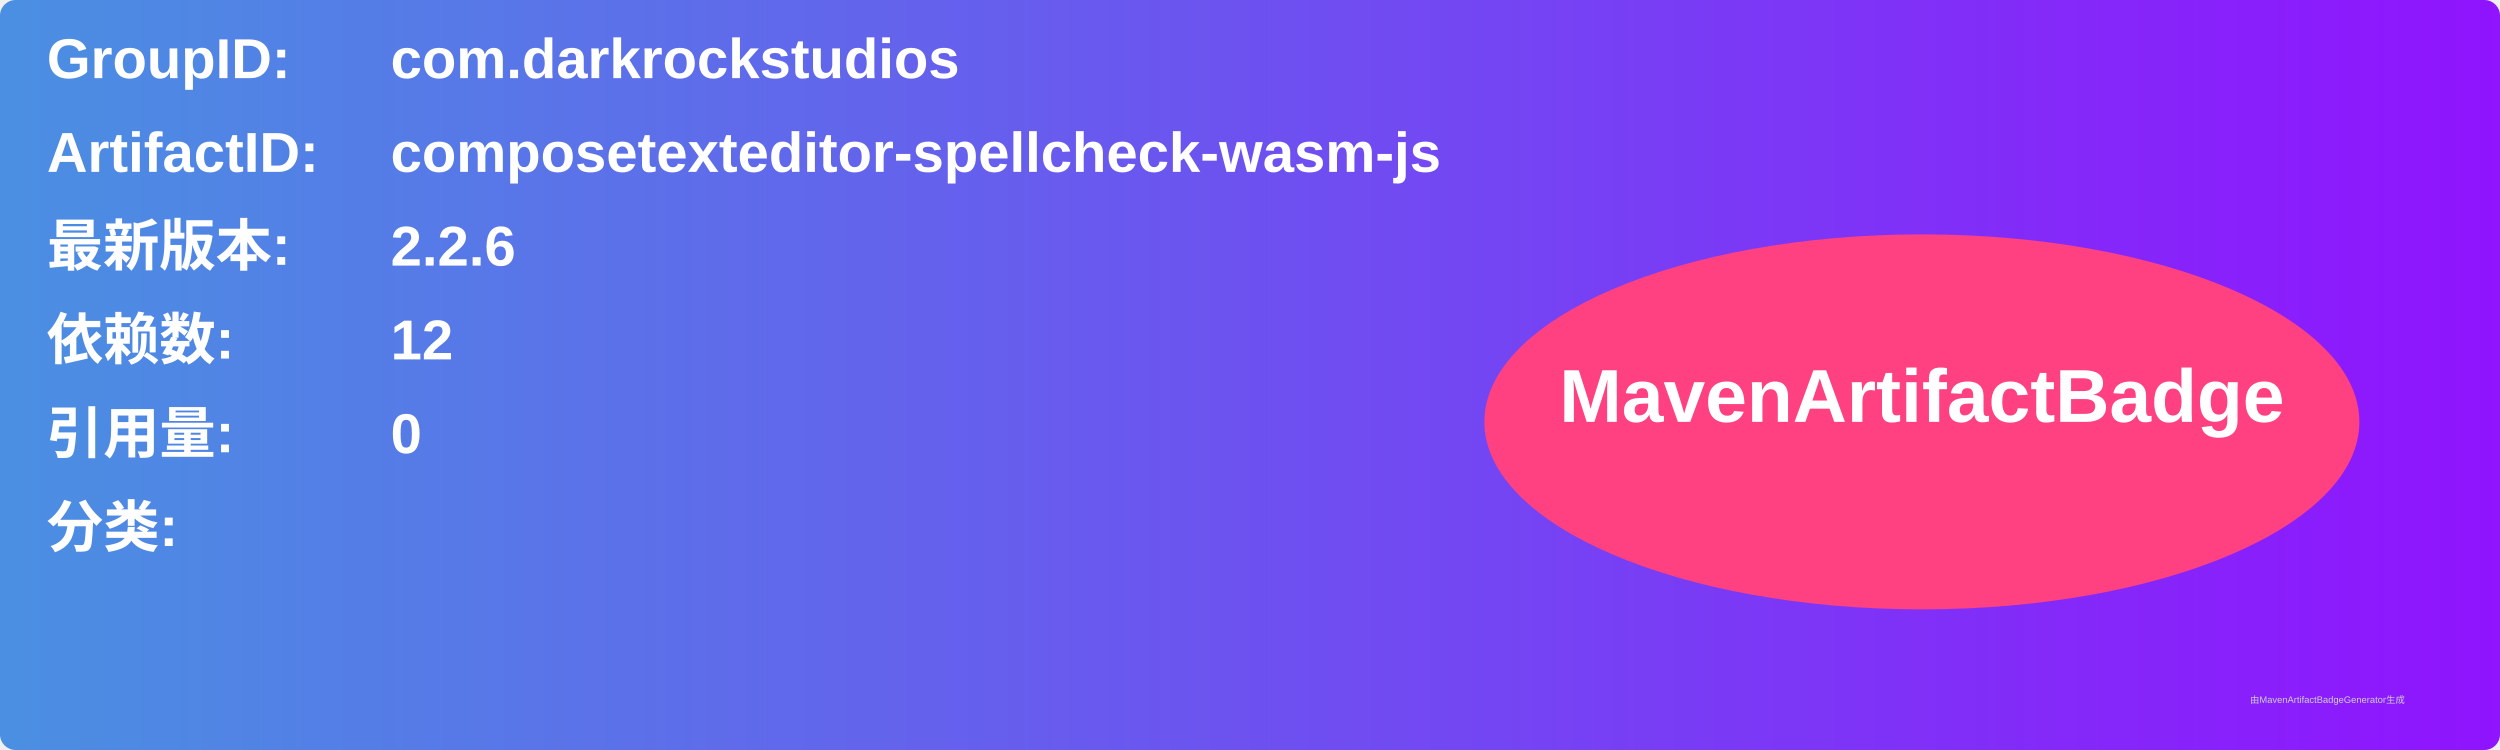
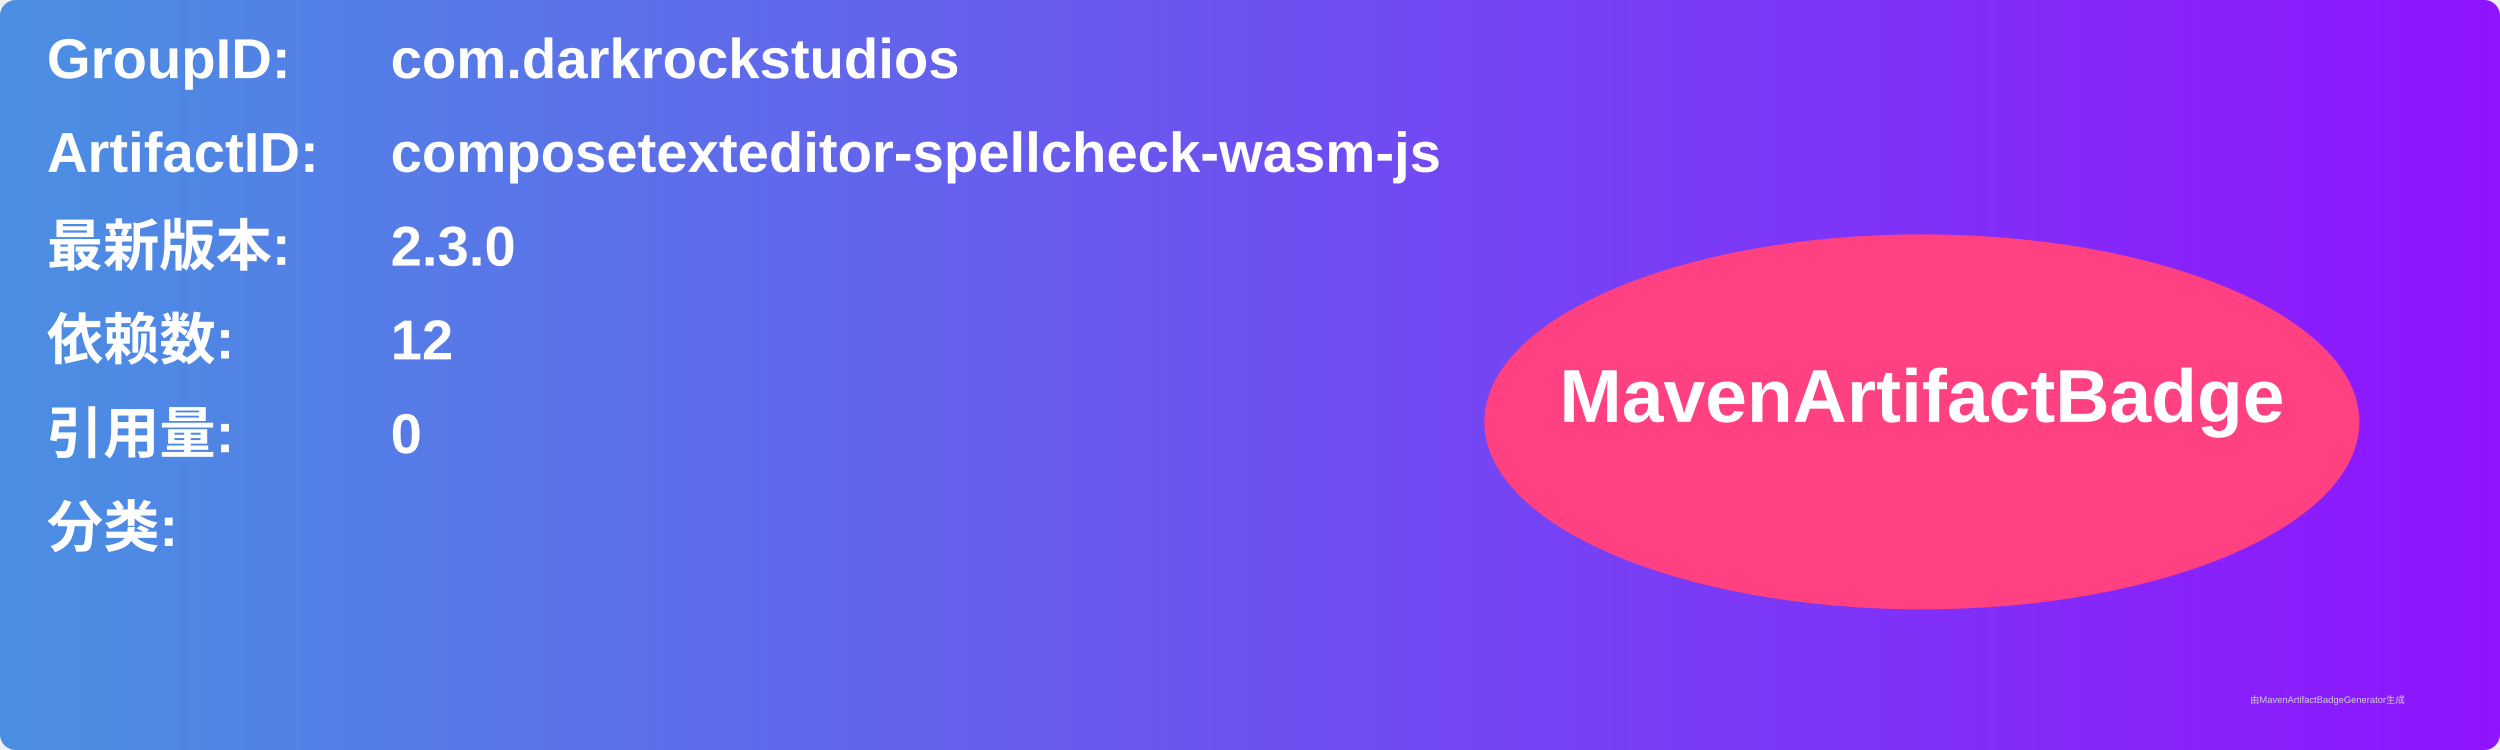
<svg xmlns="http://www.w3.org/2000/svg" width="800" height="240" viewBox="0 0 800 240">
  <linearGradient id="grad" x1="0%" y1="0%" x2="100%" y2="0%">
    <stop offset="0%" stop-color="#4a90e2" />
    <stop offset="100%" stop-color="#9013fe" />
  </linearGradient>
  <rect width="100%" height="100%" rx="5" ry="5" fill="url(#grad)" />
  <g transform="translate(15, 15)">
    <text x="0" y="10" font-family="Arial" font-size="18" fill="white" font-weight="bold" width="260">GroupID:</text>
    <text x="110" y="10" font-family="Arial" font-size="18" fill="white" font-weight="bold" width="460">com.darkrockstudios</text>
    <text x="0" y="40" font-family="Arial" font-size="18" fill="white" font-weight="bold" width="260">ArtifactID:</text>
    <text x="110" y="40" font-family="Arial" font-size="18" fill="white" font-weight="bold" width="460">composetexteditor-spellcheck-wasm-js</text>
    <text x="0" y="70" font-family="Arial" font-size="18" fill="white" font-weight="bold">最新版本:</text>
    <text x="110" y="70" font-family="Arial" font-size="18" fill="white" font-weight="bold">
-       <tspan font-weight="bold">2.2.6</tspan>
+       <tspan font-weight="bold">2.3.0</tspan>
    </text>
    <text x="0" y="100" font-family="Arial" font-size="18" fill="white" font-weight="bold">依赖数: </text>
    <text x="110" y="100" font-family="Arial" font-size="18" fill="white">
      <tspan font-weight="bold">12</tspan>
    </text>
    <text x="0" y="130" font-family="Arial" font-size="18" fill="white" font-weight="bold">引用量: </text>
    <text x="110" y="130" font-family="Arial" font-size="18" fill="white">
      <tspan font-weight="bold">0</tspan>
    </text>
    <text x="0" y="160" font-family="Arial" font-size="18" fill="white" font-weight="bold">分类:</text>
    <text x="10" y="190" font-family="Arial" font-size="10" fill="white">
      <tspan font-weight="bold" />
    </text>
    <ellipse cx="600" cy="120" rx="140" ry="60" fill="#ff4081" />
    <text x="600" y="120" text-anchor="middle" font-family="Arial" font-size="24" fill="white" font-weight="bold">MavenArtifactBadge</text>
  </g>
  <text x="720" y="225" font-family="Arial" font-size="3" fill="#d0d0d0">由MavenArtifactBadgeGenerator生成</text>
</svg>
